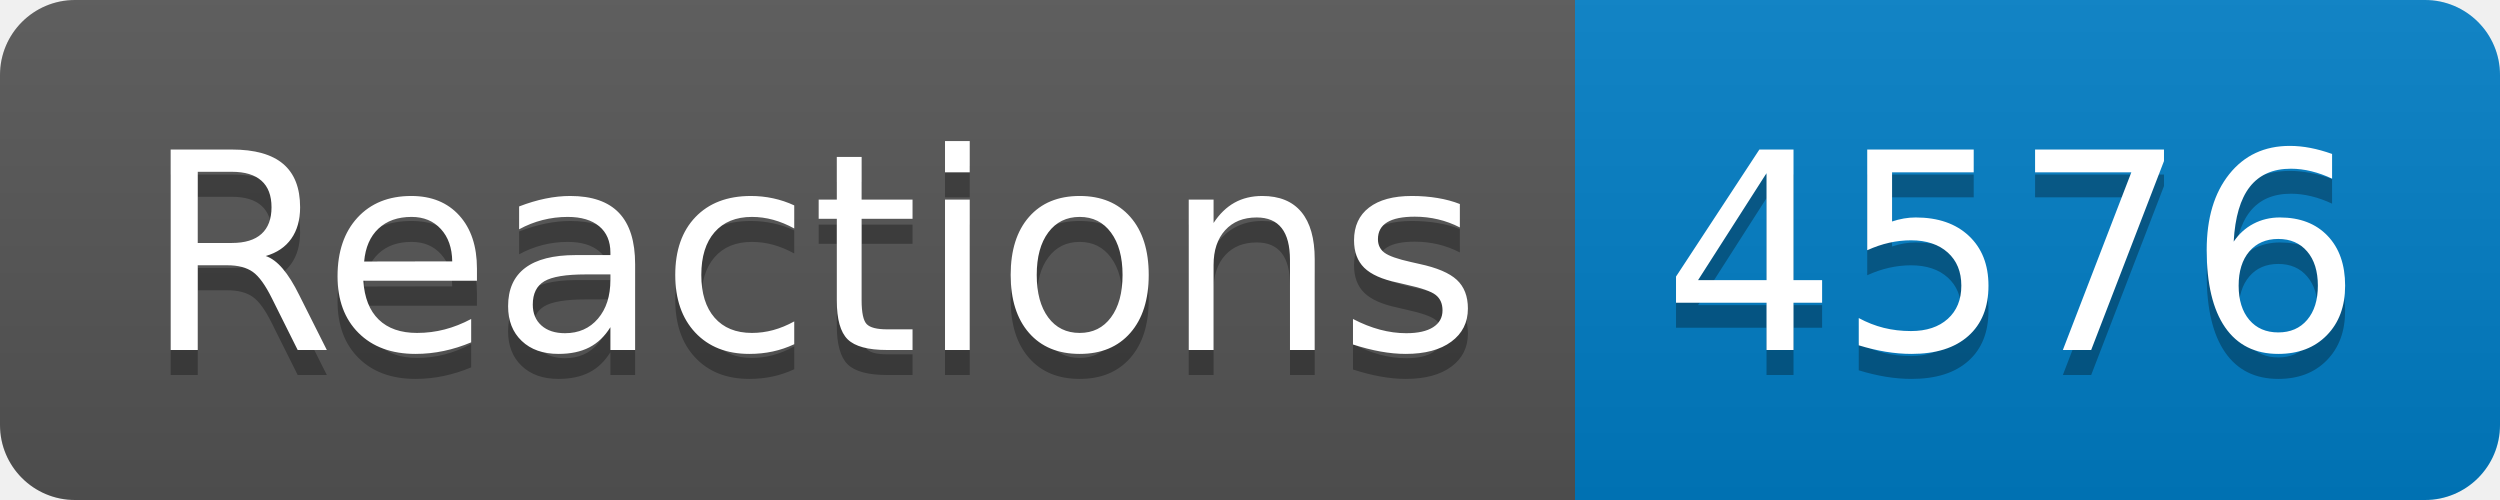
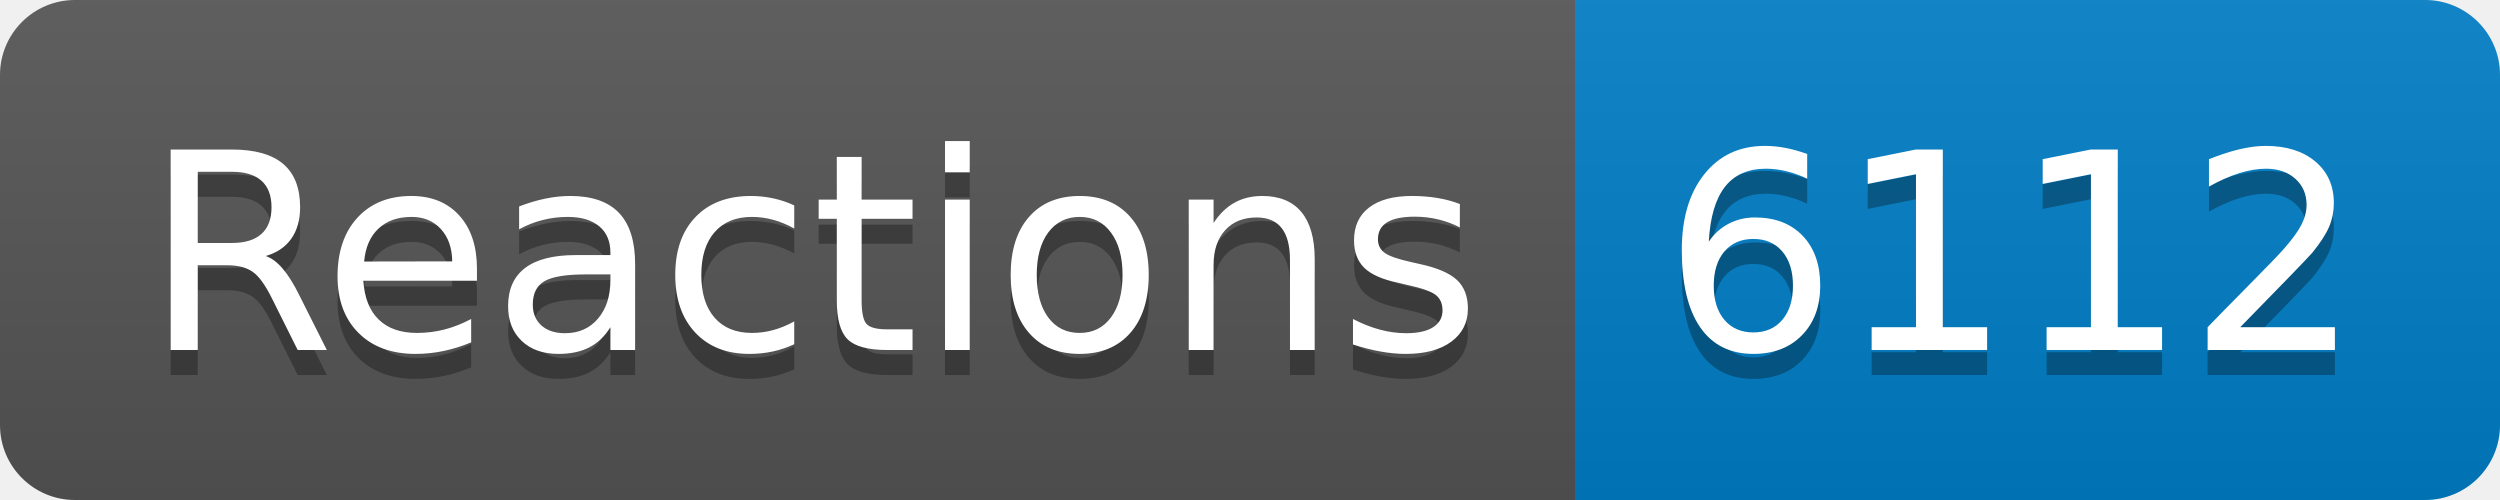
- <svg xmlns="http://www.w3.org/2000/svg" width="100" height="20" role="img" aria-label="Reactions: 4576">
+ <svg xmlns="http://www.w3.org/2000/svg" width="100" height="20" role="img" aria-label="Reactions: 6112">
  <linearGradient id="s" x2="0" y2="100%">
    <stop offset="0" stop-color="#bbb" stop-opacity=".1" />
    <stop offset="1" stop-opacity=".1" />
  </linearGradient>
  <clipPath id="r">
    <rect width="100" height="20" rx="3" fill="#fff" />
  </clipPath>
  <g clip-path="url(#r)">
    <rect width="63" height="20" fill="#555" />
    <rect x="63" width="37" height="20" fill="#007ec6" />
    <rect width="100" height="20" fill="url(#s)" />
  </g>
  <g fill="#fff" text-anchor="middle" font-family="Verdana,Geneva,DejaVu Sans,sans-serif" text-rendering="geometricPrecision" font-size="110">
    <text aria-hidden="true" x="325" y="150" fill="#010101" fill-opacity=".3" transform="scale(.1)" textLength="530">Reactions</text>
    <text x="325" y="140" transform="scale(.1)" fill="#fff" textLength="530">Reactions</text>
-     <text aria-hidden="true" x="805" y="150" fill="#010101" fill-opacity=".3" transform="scale(.1)" textLength="270">4576</text>
-     <text x="805" y="140" transform="scale(.1)" fill="#fff" textLength="270">4576</text>
+     <text aria-hidden="true" x="805" y="150" fill="#010101" fill-opacity=".3" transform="scale(.1)" textLength="270">6112</text>
+     <text x="805" y="140" transform="scale(.1)" fill="#fff" textLength="270">6112</text>
  </g>
</svg>
